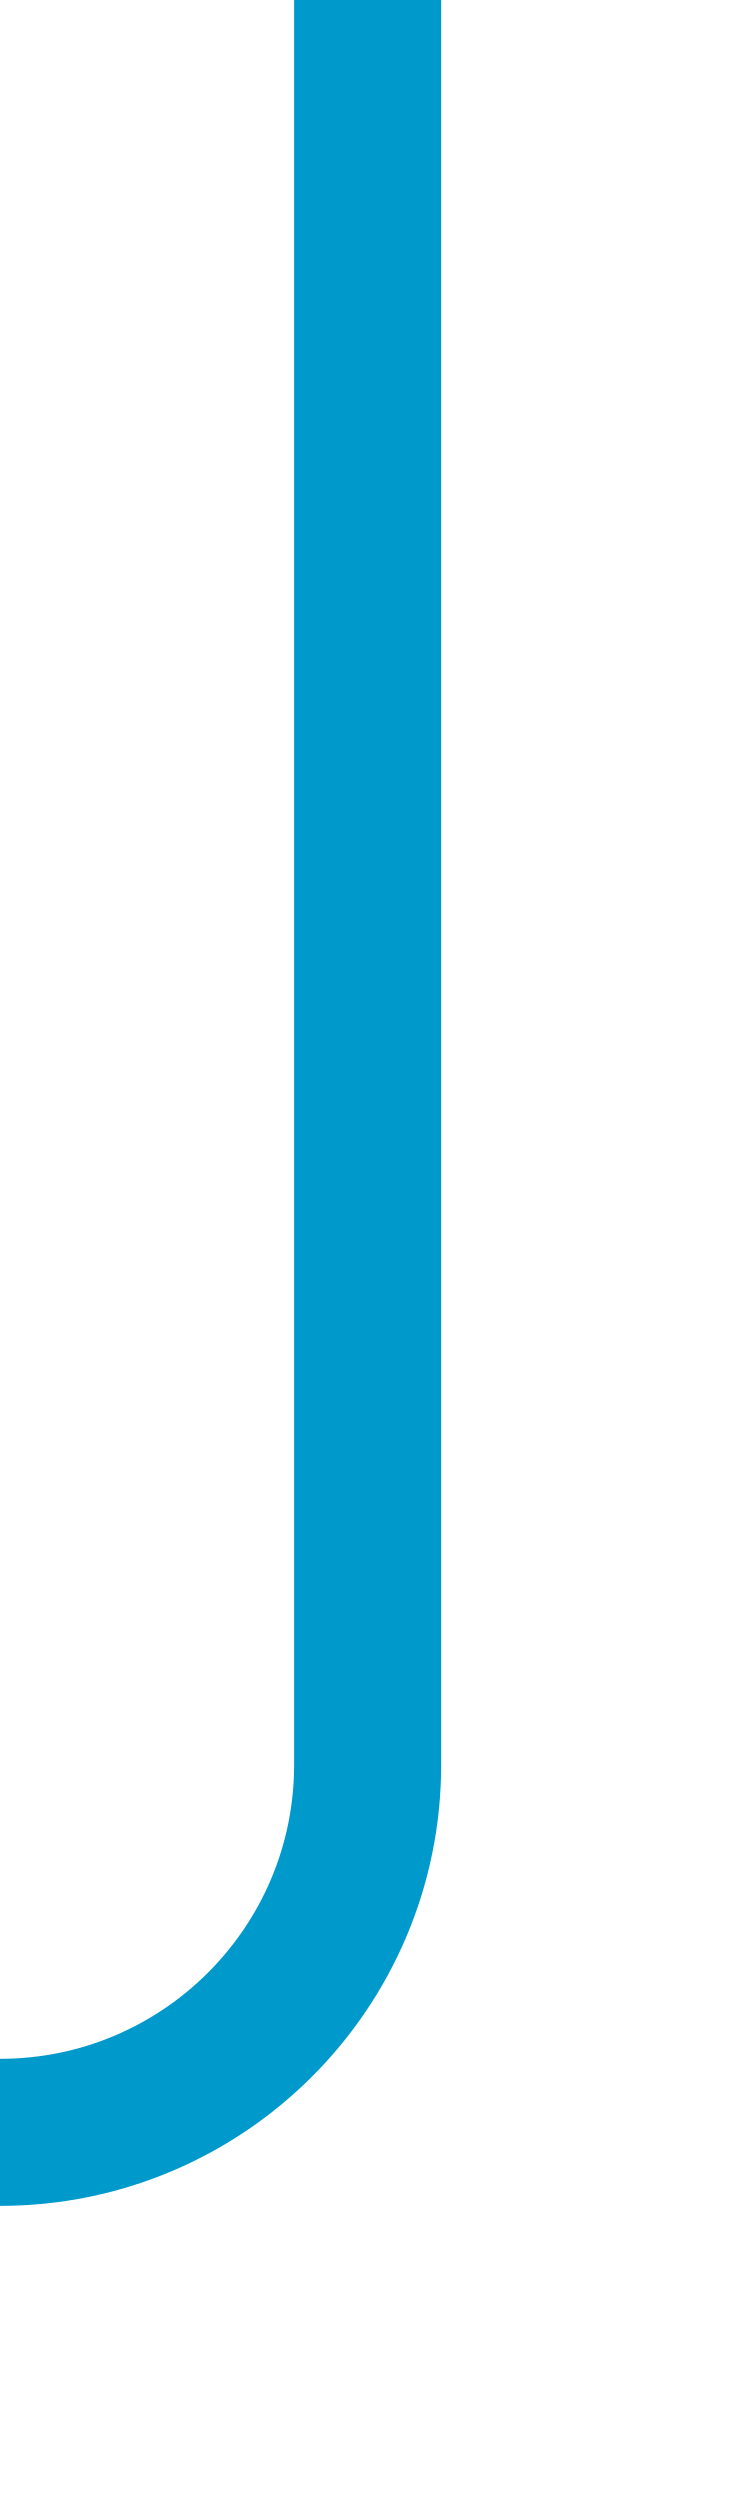
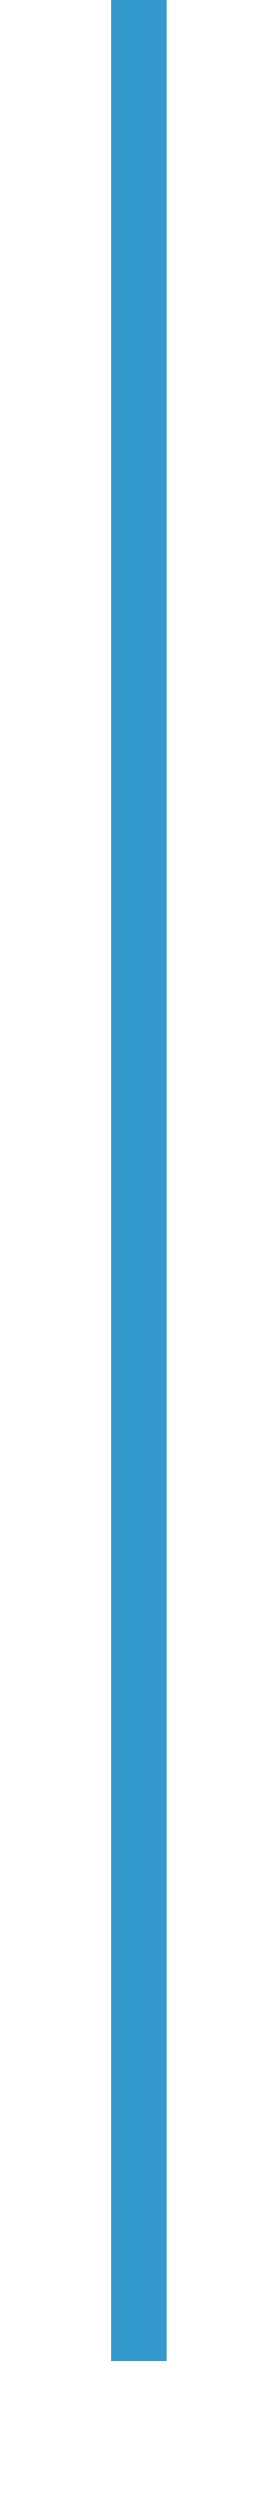
- <svg xmlns="http://www.w3.org/2000/svg" version="1.1" width="10px" height="34px" preserveAspectRatio="xMidYMin meet" viewBox="1395 302  8 34">
-   <path d="M 1399 302  L 1399 326  A 5 5 0 0 1 1394 331 L 1282 331  A 5 5 0 0 0 1277 336 L 1277 350  " stroke-width="2" stroke="#0099cc" fill="none" />
+ <svg xmlns="http://www.w3.org/2000/svg" version="1.1" width="10px" height="90px" preserveAspectRatio="xMidYMin meet" viewBox="785 68  8 90">
+   <path d="M 789 68  L 789 153  " stroke-width="2" stroke="#3399cc" fill="none" />
</svg>
